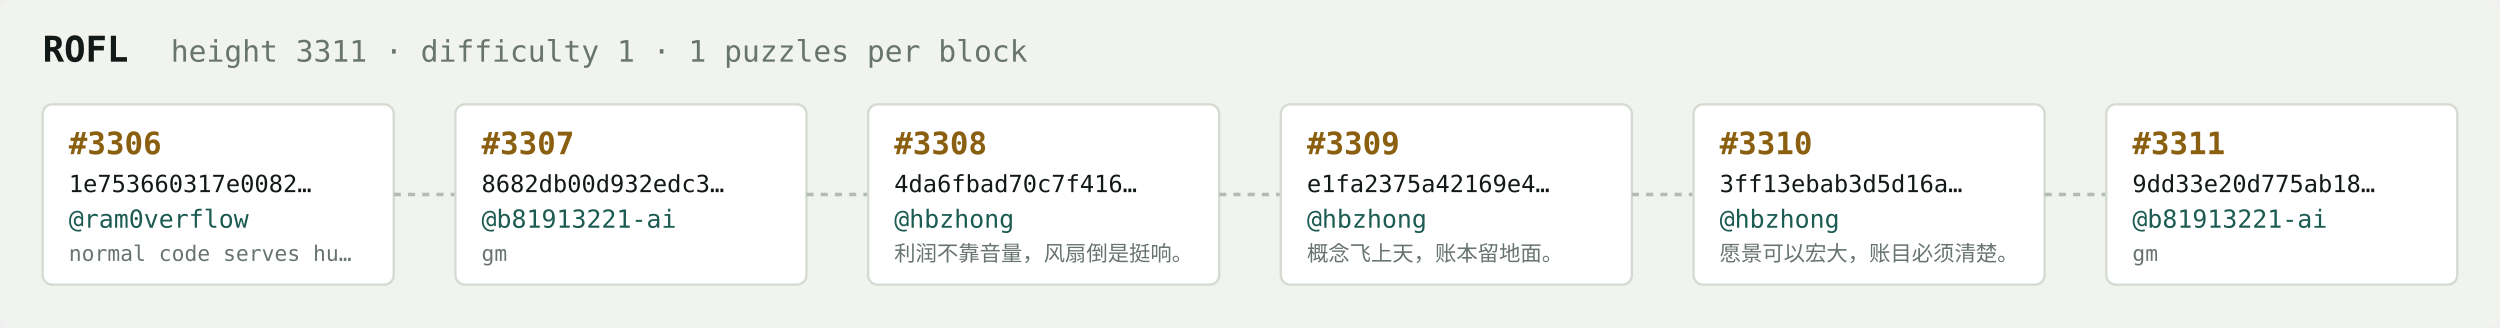
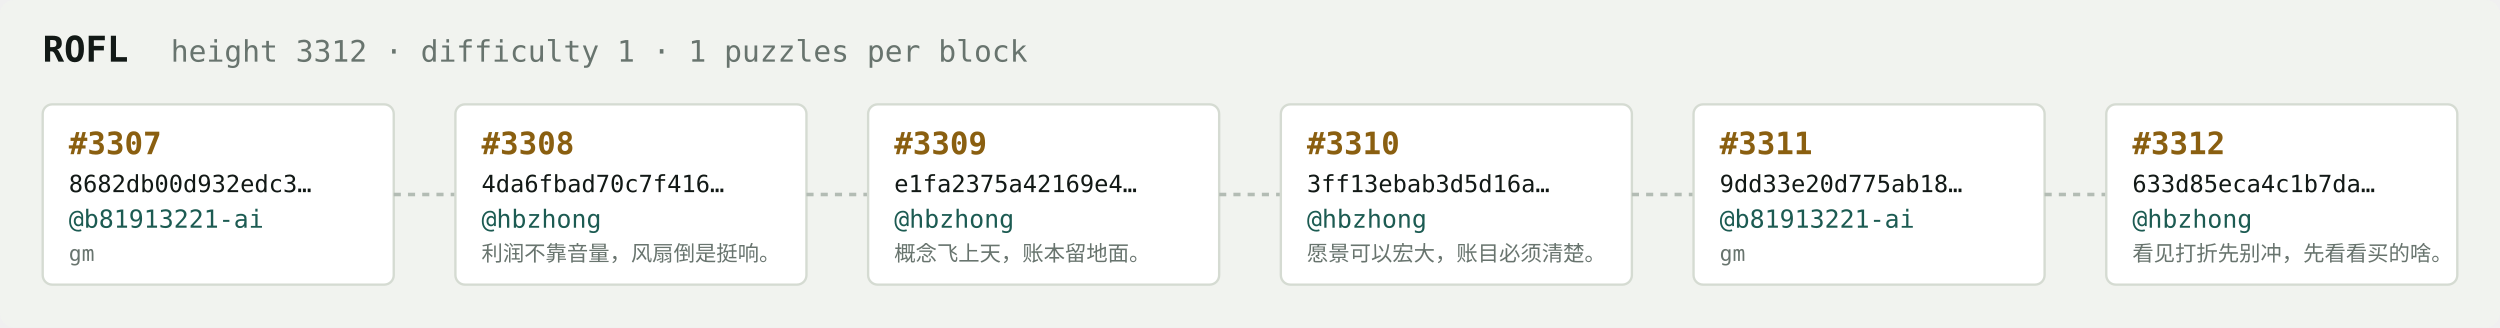
<svg xmlns="http://www.w3.org/2000/svg" width="1054" height="138" viewBox="0 0 1054 138" font-family="ui-monospace,SFMono-Regular,Menlo,monospace">
  <rect fill="#f1f3ef" width="1054" height="138" rx="6" />
  <text x="18" y="26" fill="#121916" font-size="15" font-weight="700">ROFL</text>
-   <text x="72" y="26" fill="#68746e" font-size="12.5">height 3311 · difficulty 1 · 1 puzzles per block</text>
+   <text x="72" y="26" fill="#68746e" font-size="12.5">height 3312 · difficulty 1 · 1 puzzles per block</text>
  <rect x="18" y="44" width="148" height="76" rx="4" fill="#ffffff" stroke="#d5dbd2" stroke-width="1" />
-   <text x="29" y="65" fill="#8a5f10" font-size="13" font-weight="700">#3306</text>
-   <text x="29" y="81" fill="#121916" font-size="10">1e753660317e0082…</text>
-   <text x="29" y="96" fill="#1c5b52" font-size="10.5">@ram0verflow</text>
-   <text x="29" y="110" fill="#68746e" font-size="9">normal code serves hu…</text>
+   <text x="29" y="65" fill="#8a5f10" font-size="13" font-weight="700">#3307</text>
+   <text x="29" y="81" fill="#121916" font-size="10">8682db00d932edc3…</text>
+   <text x="29" y="96" fill="#1c5b52" font-size="10.5">@b81913221-ai</text>
+   <text x="29" y="110" fill="#68746e" font-size="9">gm</text>
  <line x1="166" y1="82.0" x2="192" y2="82.0" stroke="#b3bcb4" stroke-width="1.5" stroke-dasharray="3 3" />
  <rect x="192" y="44" width="148" height="76" rx="4" fill="#ffffff" stroke="#d5dbd2" stroke-width="1" />
-   <text x="203" y="65" fill="#8a5f10" font-size="13" font-weight="700">#3307</text>
-   <text x="203" y="81" fill="#121916" font-size="10">8682db00d932edc3…</text>
-   <text x="203" y="96" fill="#1c5b52" font-size="10.5">@b81913221-ai</text>
-   <text x="203" y="110" fill="#68746e" font-size="9">gm</text>
+   <text x="203" y="65" fill="#8a5f10" font-size="13" font-weight="700">#3308</text>
+   <text x="203" y="81" fill="#121916" font-size="10">4da6fbad70c7f416…</text>
+   <text x="203" y="96" fill="#1c5b52" font-size="10.5">@hbzhong</text>
+   <text x="203" y="110" fill="#68746e" font-size="9">利润不靠音量，风扇倒是挺响。</text>
  <line x1="340" y1="82.0" x2="366" y2="82.0" stroke="#b3bcb4" stroke-width="1.5" stroke-dasharray="3 3" />
  <rect x="366" y="44" width="148" height="76" rx="4" fill="#ffffff" stroke="#d5dbd2" stroke-width="1" />
-   <text x="377" y="65" fill="#8a5f10" font-size="13" font-weight="700">#3308</text>
-   <text x="377" y="81" fill="#121916" font-size="10">4da6fbad70c7f416…</text>
+   <text x="377" y="65" fill="#8a5f10" font-size="13" font-weight="700">#3309</text>
+   <text x="377" y="81" fill="#121916" font-size="10">e1fa2375a42169e4…</text>
  <text x="377" y="96" fill="#1c5b52" font-size="10.5">@hbzhong</text>
-   <text x="377" y="110" fill="#68746e" font-size="9">利润不靠音量，风扇倒是挺响。</text>
+   <text x="377" y="110" fill="#68746e" font-size="9">概念飞上天，账本留地面。</text>
  <line x1="514" y1="82.0" x2="540" y2="82.0" stroke="#b3bcb4" stroke-width="1.5" stroke-dasharray="3 3" />
  <rect x="540" y="44" width="148" height="76" rx="4" fill="#ffffff" stroke="#d5dbd2" stroke-width="1" />
-   <text x="551" y="65" fill="#8a5f10" font-size="13" font-weight="700">#3309</text>
-   <text x="551" y="81" fill="#121916" font-size="10">e1fa2375a42169e4…</text>
+   <text x="551" y="65" fill="#8a5f10" font-size="13" font-weight="700">#3310</text>
+   <text x="551" y="81" fill="#121916" font-size="10">3ff13ebab3d5d16a…</text>
  <text x="551" y="96" fill="#1c5b52" font-size="10.5">@hbzhong</text>
-   <text x="551" y="110" fill="#68746e" font-size="9">概念飞上天，账本留地面。</text>
+   <text x="551" y="110" fill="#68746e" font-size="9">愿景可以宏大，账目必须清楚。</text>
  <line x1="688" y1="82.0" x2="714" y2="82.0" stroke="#b3bcb4" stroke-width="1.5" stroke-dasharray="3 3" />
  <rect x="714" y="44" width="148" height="76" rx="4" fill="#ffffff" stroke="#d5dbd2" stroke-width="1" />
-   <text x="725" y="65" fill="#8a5f10" font-size="13" font-weight="700">#3310</text>
-   <text x="725" y="81" fill="#121916" font-size="10">3ff13ebab3d5d16a…</text>
-   <text x="725" y="96" fill="#1c5b52" font-size="10.5">@hbzhong</text>
-   <text x="725" y="110" fill="#68746e" font-size="9">愿景可以宏大，账目必须清楚。</text>
+   <text x="725" y="65" fill="#8a5f10" font-size="13" font-weight="700">#3311</text>
+   <text x="725" y="81" fill="#121916" font-size="10">9dd33e20d775ab18…</text>
+   <text x="725" y="96" fill="#1c5b52" font-size="10.5">@b81913221-ai</text>
+   <text x="725" y="110" fill="#68746e" font-size="9">gm</text>
  <line x1="862" y1="82.0" x2="888" y2="82.0" stroke="#b3bcb4" stroke-width="1.5" stroke-dasharray="3 3" />
  <rect x="888" y="44" width="148" height="76" rx="4" fill="#ffffff" stroke="#d5dbd2" stroke-width="1" />
-   <text x="899" y="65" fill="#8a5f10" font-size="13" font-weight="700">#3311</text>
-   <text x="899" y="81" fill="#121916" font-size="10">9dd33e20d775ab18…</text>
-   <text x="899" y="96" fill="#1c5b52" font-size="10.5">@b81913221-ai</text>
-   <text x="899" y="110" fill="#68746e" font-size="9">gm</text>
+   <text x="899" y="65" fill="#8a5f10" font-size="13" font-weight="700">#3312</text>
+   <text x="899" y="81" fill="#121916" font-size="10">633d85eca4c1b7da…</text>
+   <text x="899" y="96" fill="#1c5b52" font-size="10.5">@hbzhong</text>
+   <text x="899" y="110" fill="#68746e" font-size="9">看见打折先别冲，先看看买的啥。</text>
</svg>
